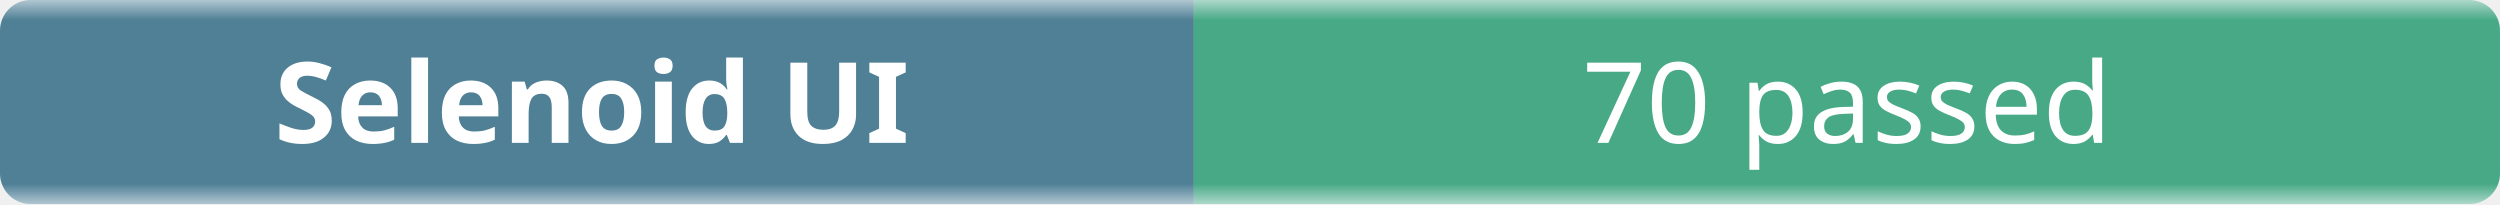
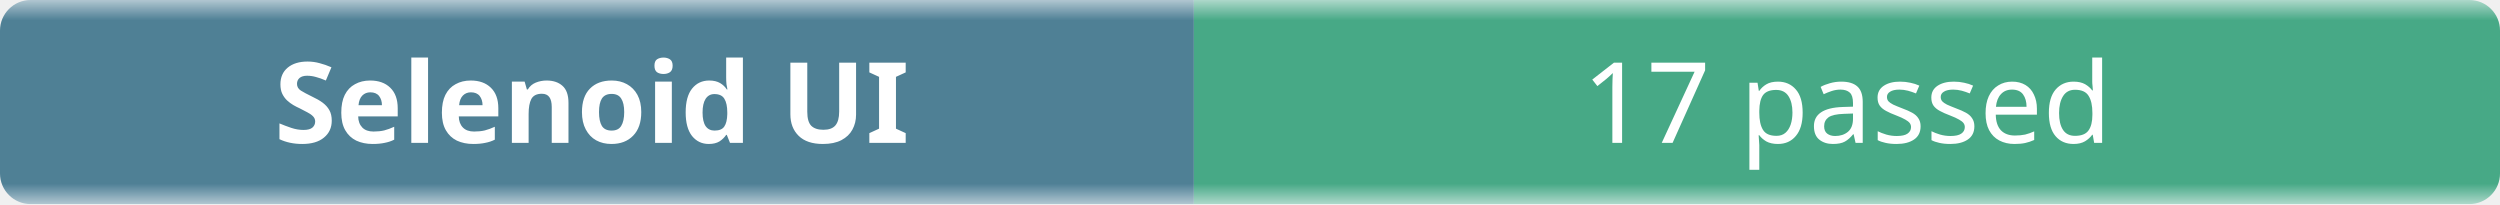
- <svg xmlns="http://www.w3.org/2000/svg" width="245" height="20" role="img" aria-label="Selenoid UI: 70 passed">
+ <svg xmlns="http://www.w3.org/2000/svg" width="245" height="20" role="img" aria-label="Selenoid UI: 17 passed">
  <linearGradient id="b" x2="0" y2="100%">
    <stop offset="0" stop-color="#f8fafc" stop-opacity=".7" />
    <stop offset=".1" stop-color="#eef2f7" stop-opacity=".3" />
    <stop offset=".9" stop-color="#eef2f7" stop-opacity=".3" />
    <stop offset="1" stop-color="#f8fafc" stop-opacity=".7" />
  </linearGradient>
  <mask id="m">
    <rect width="245" height="20" rx="3" fill="#fff" />
  </mask>
  <g mask="url(#m)">
    <rect width="117" height="20" fill="#0b4f6c" />
    <rect x="117" width="128" height="20" fill="#008a56" />
    <rect width="245" height="20" fill="url(#b)" />
  </g>
  <g fill="#fff" text-anchor="middle" font-family="ui-sans-serif,system-ui,sans-serif" font-size="11">
    <text x="58" y="14" font-weight="600">Selenoid UI</text>
-     <text x="181" y="14">70 passed</text>
+     <text x="181" y="14">17 passed</text>
  </g>
</svg>
